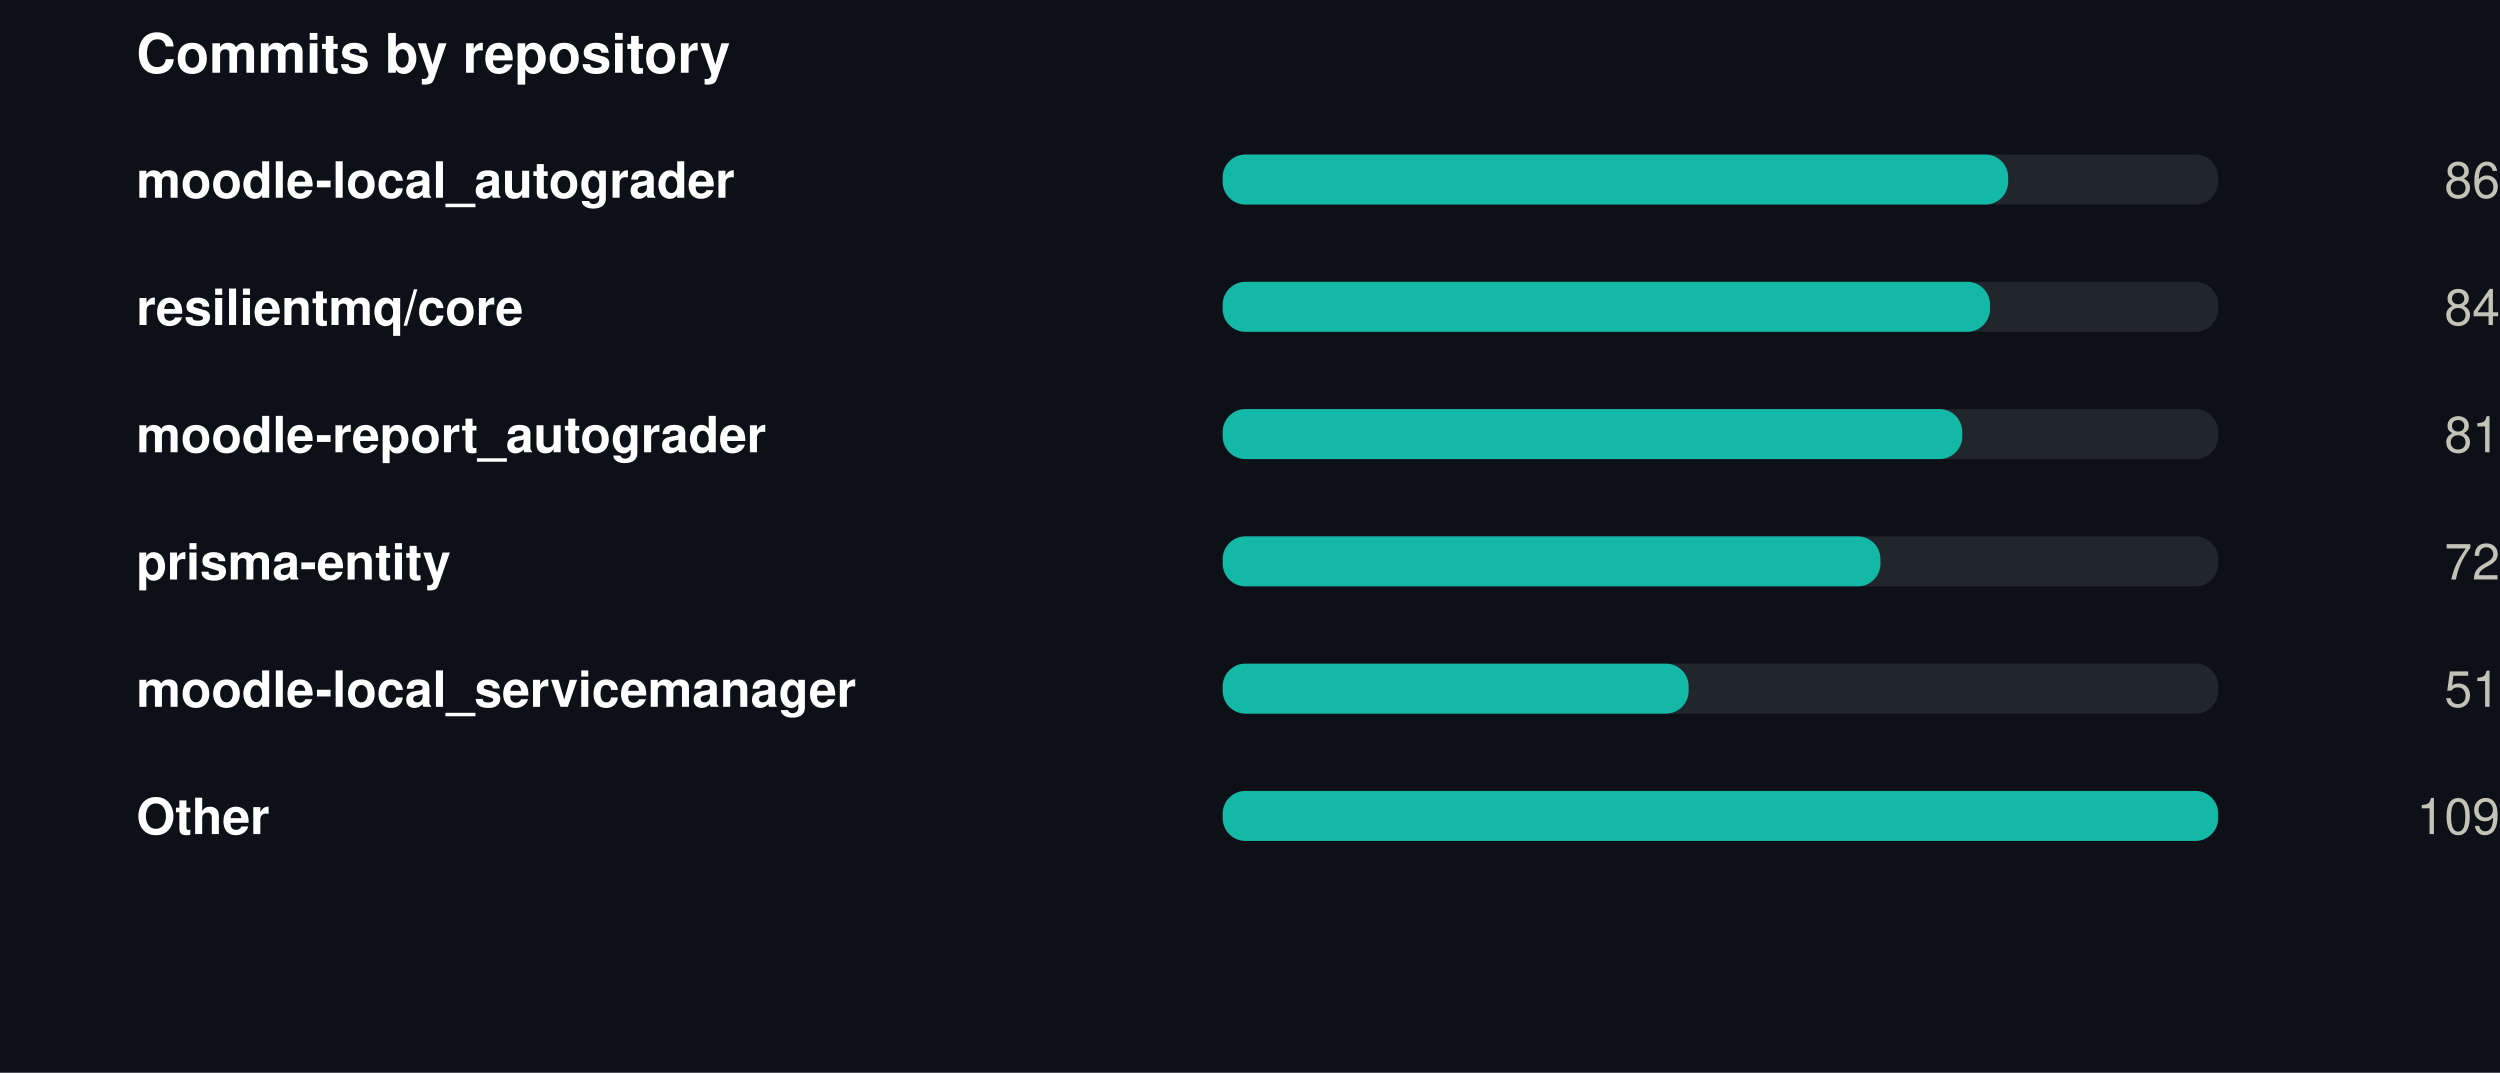
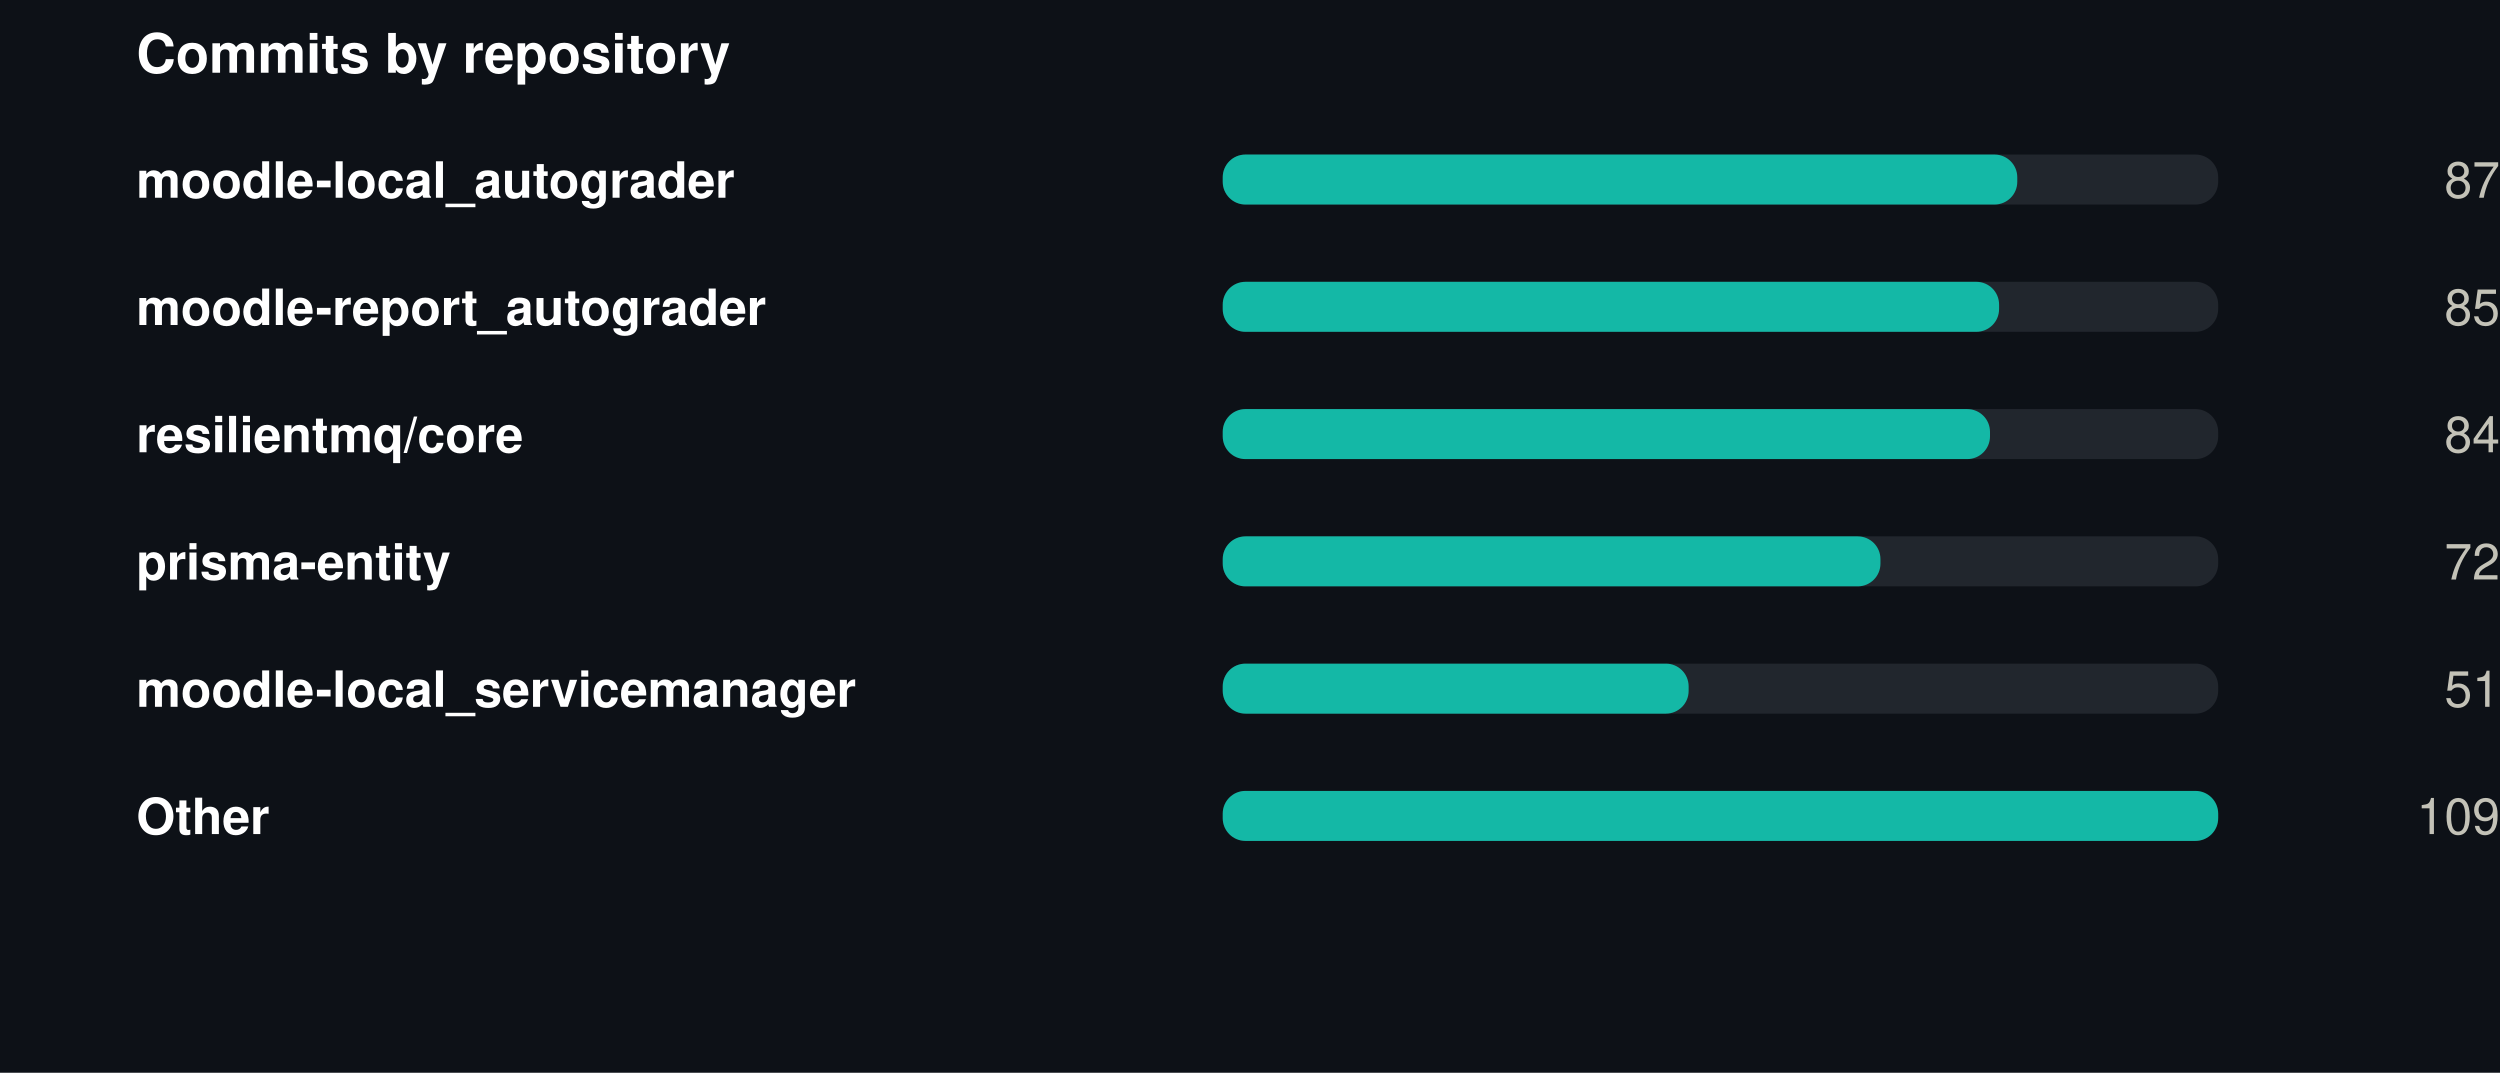
<svg xmlns="http://www.w3.org/2000/svg" width="550" height="236" viewBox="0 0 550 236" role="img">
  <rect width="550" height="236" fill="#0d1117" />
  <style>
@keyframes grow{from{transform:scaleX(0)}}
@keyframes rise{from{opacity:0;transform:translateY(9px)}}
@keyframes fade{from{opacity:0}}
@keyframes draw{to{stroke-dashoffset:0}}
.bar{transform-box:fill-box;transform-origin:left center;animation:grow .9s cubic-bezier(.22,1,.36,1) var(--d,0s) both}
.rise{animation:rise .7s cubic-bezier(.22,1,.36,1) var(--d,0s) both}
.fade{animation:fade .8s ease-out var(--d,0s) both}
.draw{animation:draw 1.7s ease-out .1s both}
@media (prefers-reduced-motion:reduce){
.bar,.rise,.fade,.draw{animation:none;transform:none;opacity:1;stroke-dashoffset:0}
}
</style>
  <g transform="translate(30,0)">
    <text x="0" y="16" font-family="-apple-system,BlinkMacSystemFont,'Segoe UI',Helvetica,Arial,sans-serif" font-size="12" font-weight="700" fill="#ffffff" text-anchor="start">Commits by repository</text>
    <text x="0" y="43.5" font-family="-apple-system,BlinkMacSystemFont,'Segoe UI',Helvetica,Arial,sans-serif" font-size="11" font-weight="600" fill="#ffffff" text-anchor="start">moodle-local_autograder</text>
    <rect x="239" y="34" width="219" height="11" rx="5" fill="#21262d" />
-     <rect class="bar" style="--d:0.00s" x="239" y="34" width="172.8" height="11" rx="5" fill="#14b8a6" />
+     <rect class="bar" style="--d:0.00s" x="239" y="34" width="174.8" height="11" rx="5" fill="#14b8a6" />
    <g class="fade" style="--d:0.00s">
-       <text x="520" y="43.5" font-family="-apple-system,BlinkMacSystemFont,'Segoe UI',Helvetica,Arial,sans-serif" font-size="11" font-weight="400" fill="#c3c2b7" text-anchor="end">86</text>
+       <text x="520" y="43.5" font-family="-apple-system,BlinkMacSystemFont,'Segoe UI',Helvetica,Arial,sans-serif" font-size="11" font-weight="400" fill="#c3c2b7" text-anchor="end">87</text>
    </g>
-     <text x="0" y="71.5" font-family="-apple-system,BlinkMacSystemFont,'Segoe UI',Helvetica,Arial,sans-serif" font-size="11" font-weight="600" fill="#ffffff" text-anchor="start">resilientmq/core</text>
+     <text x="0" y="71.5" font-family="-apple-system,BlinkMacSystemFont,'Segoe UI',Helvetica,Arial,sans-serif" font-size="11" font-weight="600" fill="#ffffff" text-anchor="start">moodle-report_autograder</text>
    <rect x="239" y="62" width="219" height="11" rx="5" fill="#21262d" />
-     <rect class="bar" style="--d:0.07s" x="239" y="62" width="168.8" height="11" rx="5" fill="#14b8a6" />
+     <rect class="bar" style="--d:0.07s" x="239" y="62" width="170.8" height="11" rx="5" fill="#14b8a6" />
    <g class="fade" style="--d:0.07s">
-       <text x="520" y="71.5" font-family="-apple-system,BlinkMacSystemFont,'Segoe UI',Helvetica,Arial,sans-serif" font-size="11" font-weight="400" fill="#c3c2b7" text-anchor="end">84</text>
+       <text x="520" y="71.5" font-family="-apple-system,BlinkMacSystemFont,'Segoe UI',Helvetica,Arial,sans-serif" font-size="11" font-weight="400" fill="#c3c2b7" text-anchor="end">85</text>
    </g>
-     <text x="0" y="99.5" font-family="-apple-system,BlinkMacSystemFont,'Segoe UI',Helvetica,Arial,sans-serif" font-size="11" font-weight="600" fill="#ffffff" text-anchor="start">moodle-report_autograder</text>
+     <text x="0" y="99.5" font-family="-apple-system,BlinkMacSystemFont,'Segoe UI',Helvetica,Arial,sans-serif" font-size="11" font-weight="600" fill="#ffffff" text-anchor="start">resilientmq/core</text>
    <rect x="239" y="90" width="219" height="11" rx="5" fill="#21262d" />
-     <rect class="bar" style="--d:0.14s" x="239" y="90" width="162.7" height="11" rx="5" fill="#14b8a6" />
+     <rect class="bar" style="--d:0.14s" x="239" y="90" width="168.8" height="11" rx="5" fill="#14b8a6" />
    <g class="fade" style="--d:0.14s">
-       <text x="520" y="99.5" font-family="-apple-system,BlinkMacSystemFont,'Segoe UI',Helvetica,Arial,sans-serif" font-size="11" font-weight="400" fill="#c3c2b7" text-anchor="end">81</text>
+       <text x="520" y="99.5" font-family="-apple-system,BlinkMacSystemFont,'Segoe UI',Helvetica,Arial,sans-serif" font-size="11" font-weight="400" fill="#c3c2b7" text-anchor="end">84</text>
    </g>
    <text x="0" y="127.5" font-family="-apple-system,BlinkMacSystemFont,'Segoe UI',Helvetica,Arial,sans-serif" font-size="11" font-weight="600" fill="#ffffff" text-anchor="start">prisma-entity</text>
    <rect x="239" y="118" width="219" height="11" rx="5" fill="#21262d" />
    <rect class="bar" style="--d:0.21s" x="239" y="118" width="144.7" height="11" rx="5" fill="#14b8a6" />
    <g class="fade" style="--d:0.21s">
      <text x="520" y="127.5" font-family="-apple-system,BlinkMacSystemFont,'Segoe UI',Helvetica,Arial,sans-serif" font-size="11" font-weight="400" fill="#c3c2b7" text-anchor="end">72</text>
    </g>
    <text x="0" y="155.5" font-family="-apple-system,BlinkMacSystemFont,'Segoe UI',Helvetica,Arial,sans-serif" font-size="11" font-weight="600" fill="#ffffff" text-anchor="start">moodle-local_servicemanager</text>
    <rect x="239" y="146" width="219" height="11" rx="5" fill="#21262d" />
    <rect class="bar" style="--d:0.28s" x="239" y="146" width="102.5" height="11" rx="5" fill="#14b8a6" />
    <g class="fade" style="--d:0.28s">
      <text x="520" y="155.5" font-family="-apple-system,BlinkMacSystemFont,'Segoe UI',Helvetica,Arial,sans-serif" font-size="11" font-weight="400" fill="#c3c2b7" text-anchor="end">51</text>
    </g>
    <text x="0" y="183.5" font-family="-apple-system,BlinkMacSystemFont,'Segoe UI',Helvetica,Arial,sans-serif" font-size="11" font-weight="600" fill="#ffffff" text-anchor="start">Other</text>
    <rect x="239" y="174" width="219" height="11" rx="5" fill="#21262d" />
    <rect class="bar" style="--d:0.35s" x="239" y="174" width="219.0" height="11" rx="5" fill="#14b8a6" />
    <g class="fade" style="--d:0.35s">
      <text x="520" y="183.5" font-family="-apple-system,BlinkMacSystemFont,'Segoe UI',Helvetica,Arial,sans-serif" font-size="11" font-weight="400" fill="#c3c2b7" text-anchor="end">109</text>
    </g>
  </g>
</svg>
